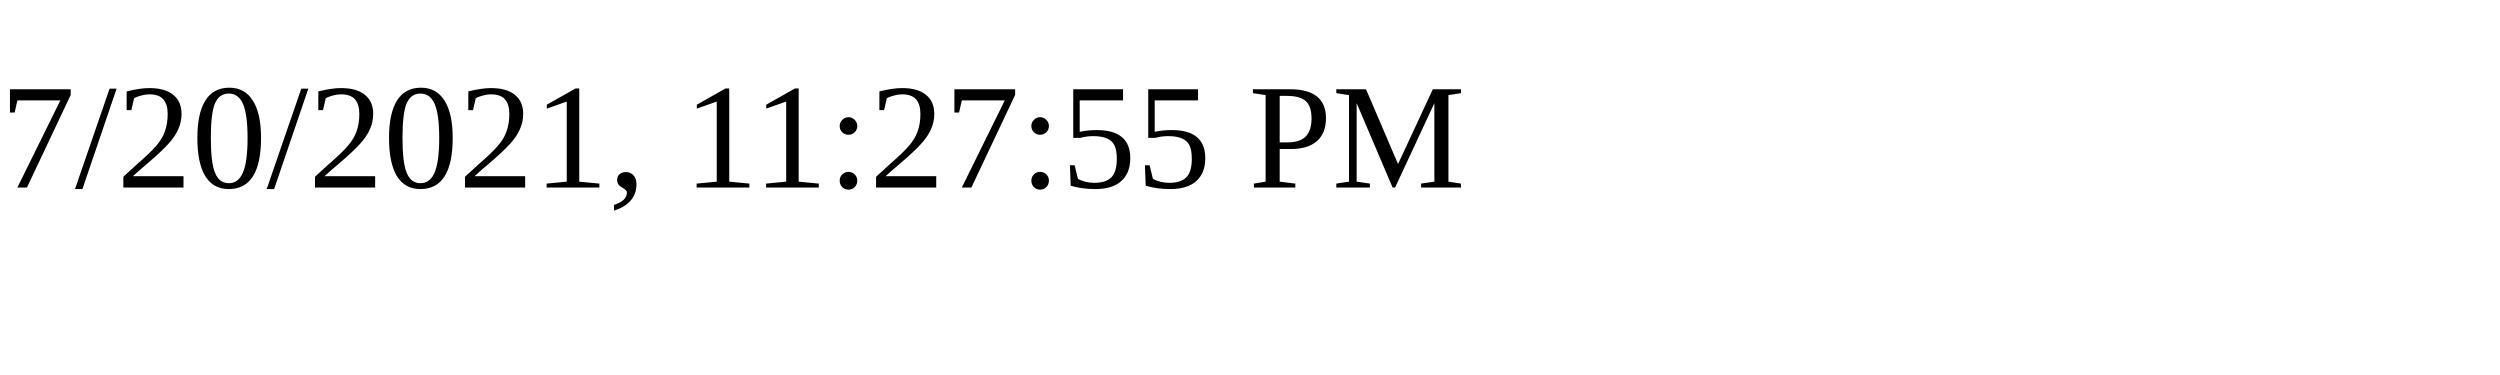
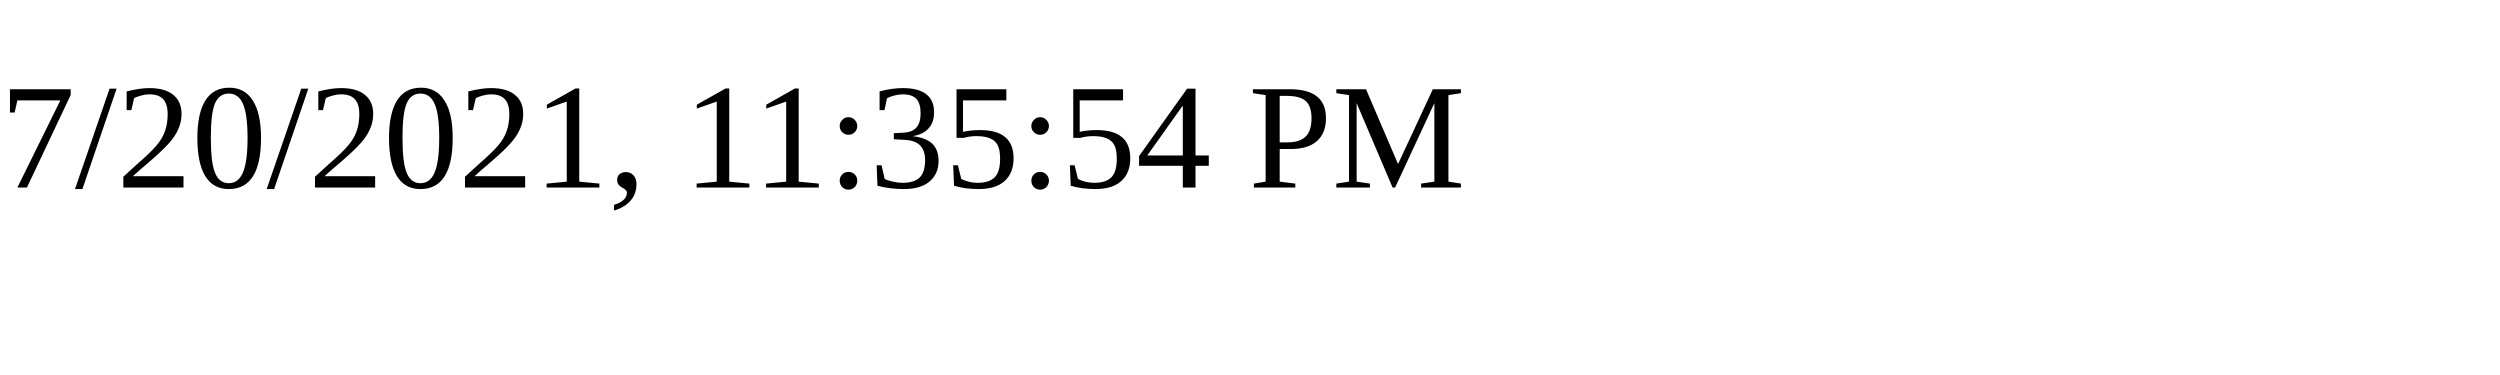
<svg xmlns="http://www.w3.org/2000/svg" height="30" width="200">
-   <text x="0" y="15">7/20/2021, 11:27:55 PM</text>
+   <text x="0" y="15">7/20/2021, 11:35:54 PM</text>
</svg>
